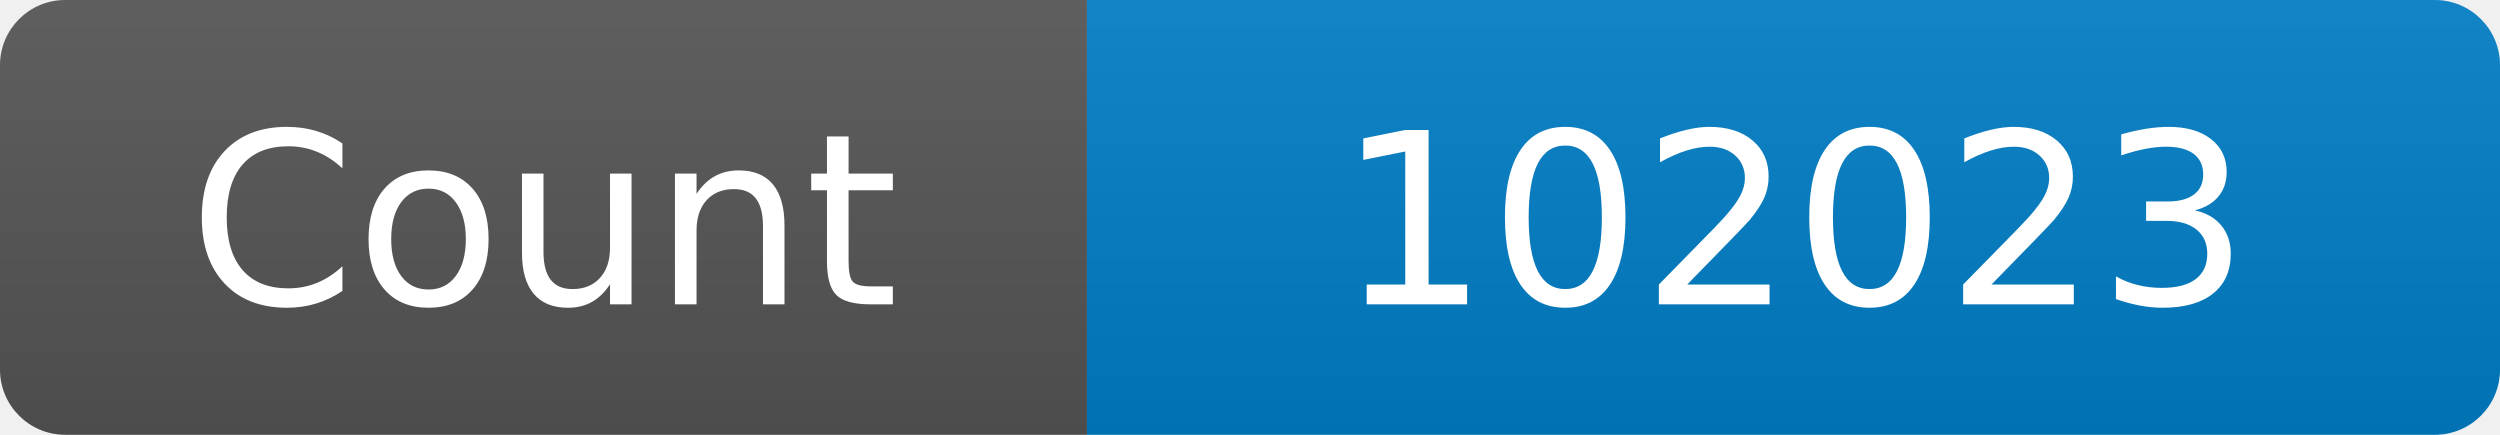
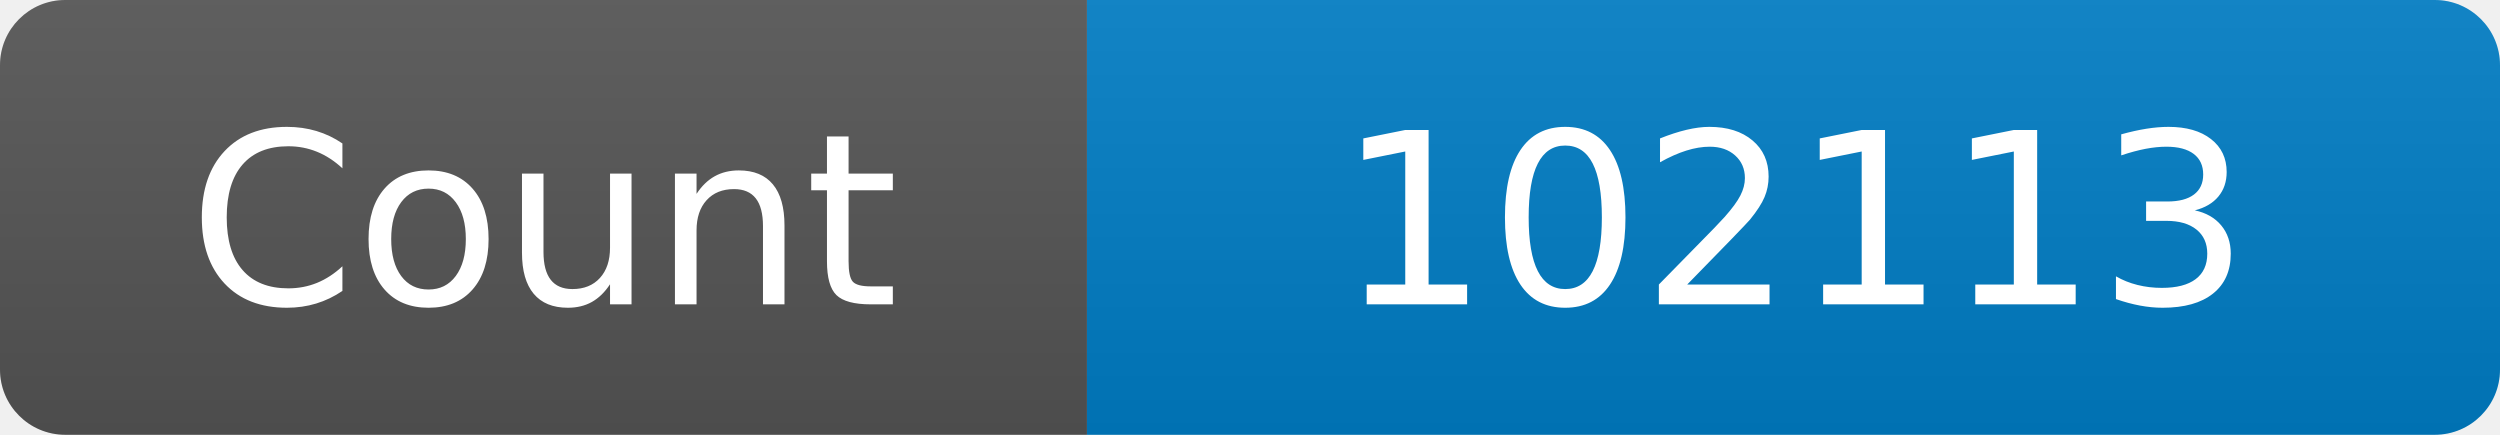
<svg xmlns="http://www.w3.org/2000/svg" width="115" height="20" role="img" aria-label="Maintained?: yes">
  <linearGradient id="s" x2="0" y2="100%">
    <stop offset="0" stop-color="#bbb" stop-opacity=".1" />
    <stop offset="1" stop-opacity=".1" />
  </linearGradient>
  <clipPath id="r">
    <rect width="115" height="20" rx="3" fill="#fff" />
  </clipPath>
  <g clip-path="url(#r)">
    <rect width="50" height="20" fill="#555" />
    <rect x="50" width="160" height="20" fill="#007ec6" />
    <rect width="115" height="20" fill="url(#s)" />
  </g>
  <g fill="#fff" text-anchor="middle" font-family="Verdana,Geneva,DejaVu Sans,sans-serif" font-size="110">
    <text x="250" y="140" transform="scale(.1)" fill="#fff">Count</text>
-     <text x="825" y="140" transform="scale(.1)" fill="#fff">102023</text>
+     <text x="825" y="140" transform="scale(.1)" fill="#fff">102113</text>
  </g>
</svg>
